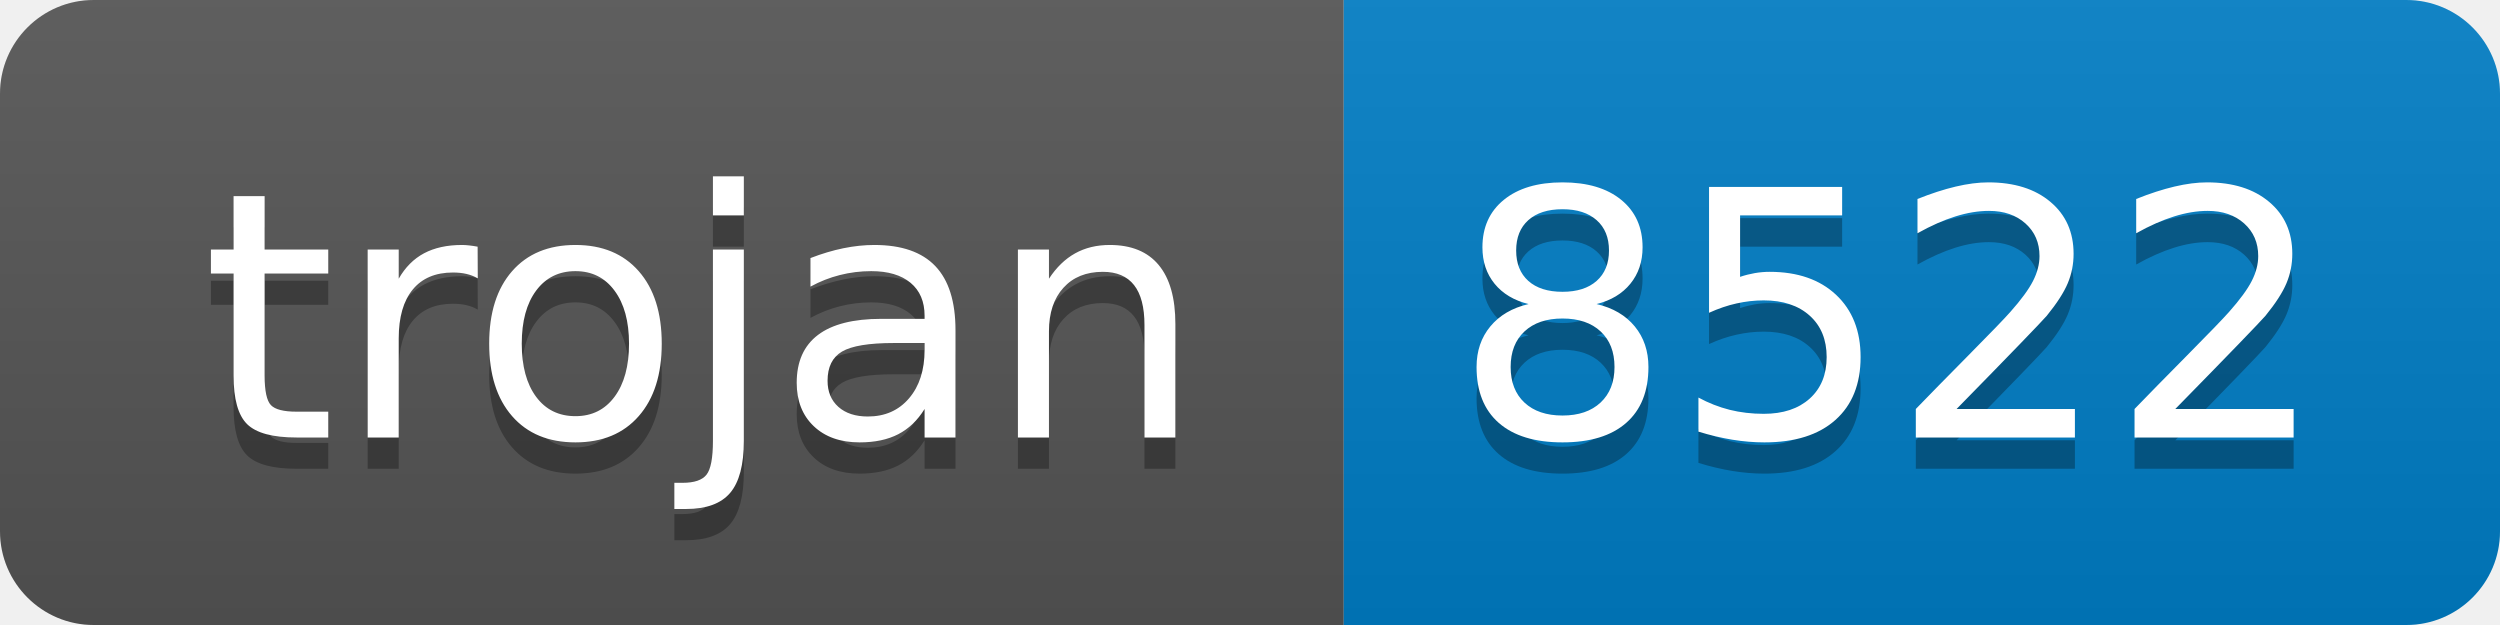
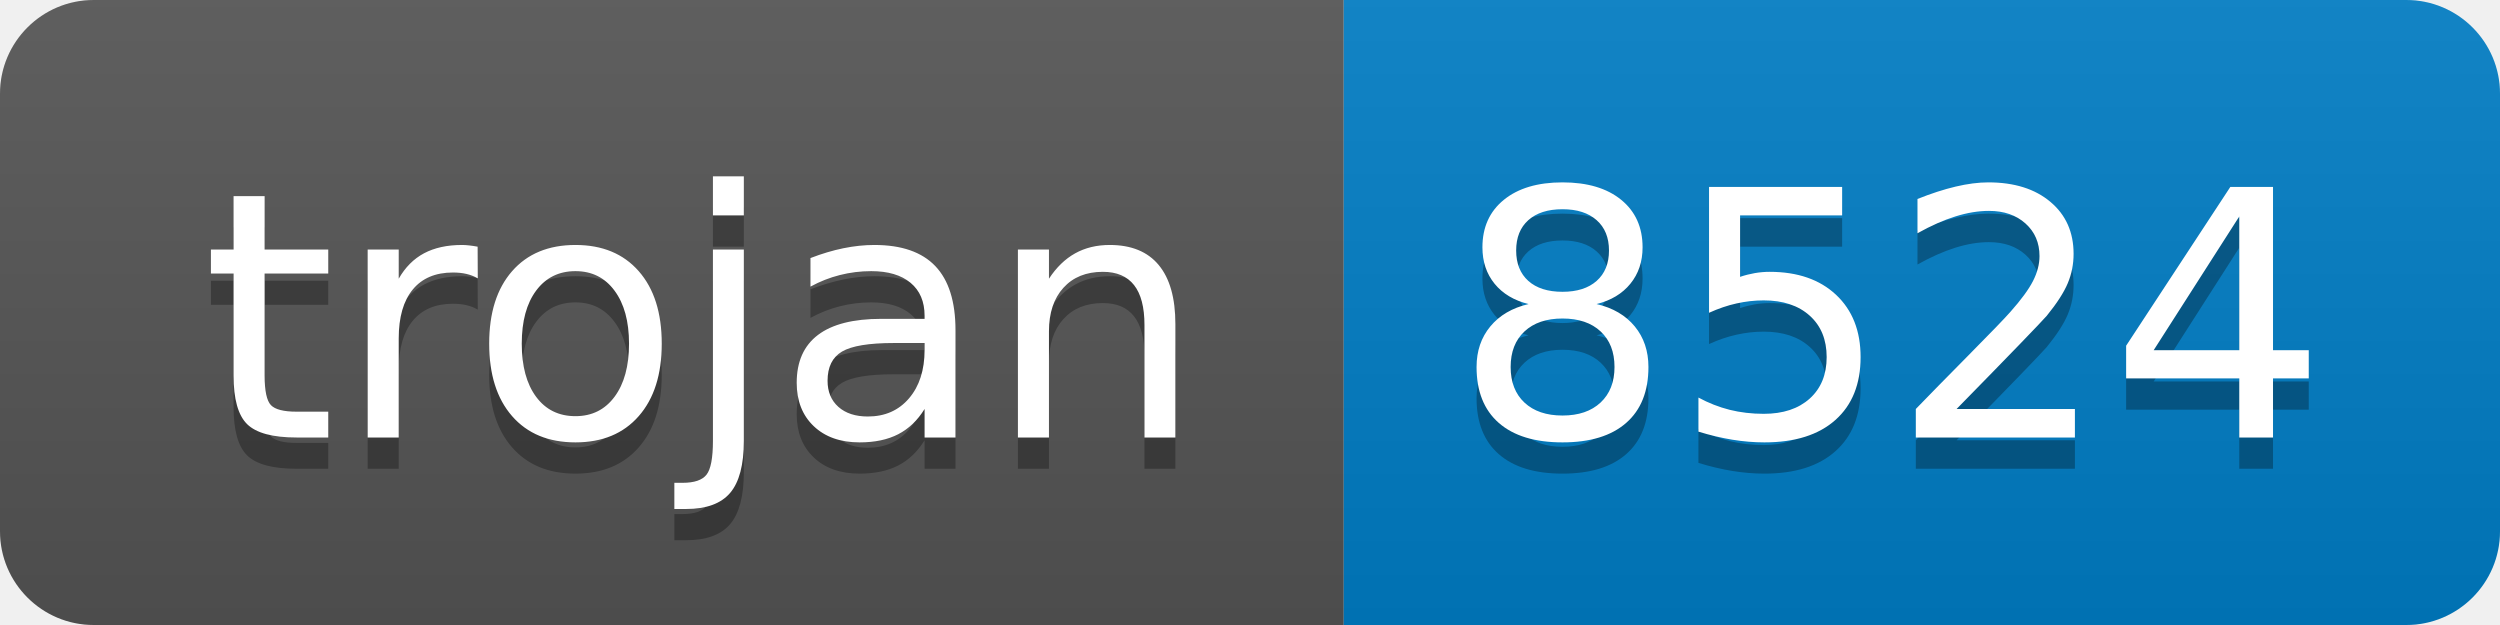
- <svg xmlns="http://www.w3.org/2000/svg" width="80" height="20" role="img" aria-label="trojan: 8522">
+ <svg xmlns="http://www.w3.org/2000/svg" width="80" height="20" role="img" aria-label="trojan: 8524">
  <linearGradient id="s" x2="0" y2="100%">
    <stop offset="0" stop-color="#bbb" stop-opacity=".1" />
    <stop offset="1" stop-opacity=".1" />
  </linearGradient>
  <clipPath id="r">
    <rect width="80" height="20" rx="3" fill="#fff" />
  </clipPath>
  <g clip-path="url(#r)">
    <rect width="43" height="20" fill="#555" />
    <rect x="43" width="37" height="20" fill="#007ec6" />
    <rect width="80" height="20" fill="url(#s)" />
  </g>
  <g fill="#fff" text-anchor="middle" font-family="Verdana,Geneva,DejaVu Sans,sans-serif" text-rendering="geometricPrecision" font-size="110">
    <text aria-hidden="true" x="225" y="150" fill="#010101" fill-opacity=".3" transform="scale(.1)" textLength="330">trojan</text>
    <text x="225" y="140" transform="scale(.1)" fill="#fff" textLength="330">trojan</text>
-     <text aria-hidden="true" x="605" y="150" fill="#010101" fill-opacity=".3" transform="scale(.1)" textLength="270">8522</text>
-     <text x="605" y="140" transform="scale(.1)" fill="#fff" textLength="270">8522</text>
+     <text aria-hidden="true" x="605" y="150" fill="#010101" fill-opacity=".3" transform="scale(.1)" textLength="270">8524</text>
+     <text x="605" y="140" transform="scale(.1)" fill="#fff" textLength="270">8524</text>
  </g>
</svg>
